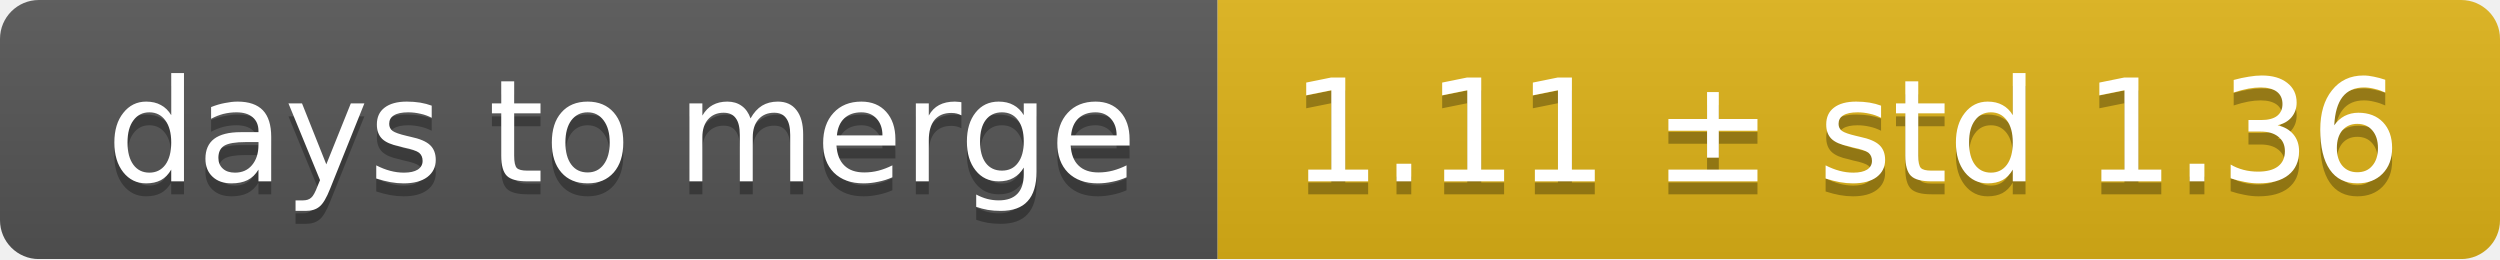
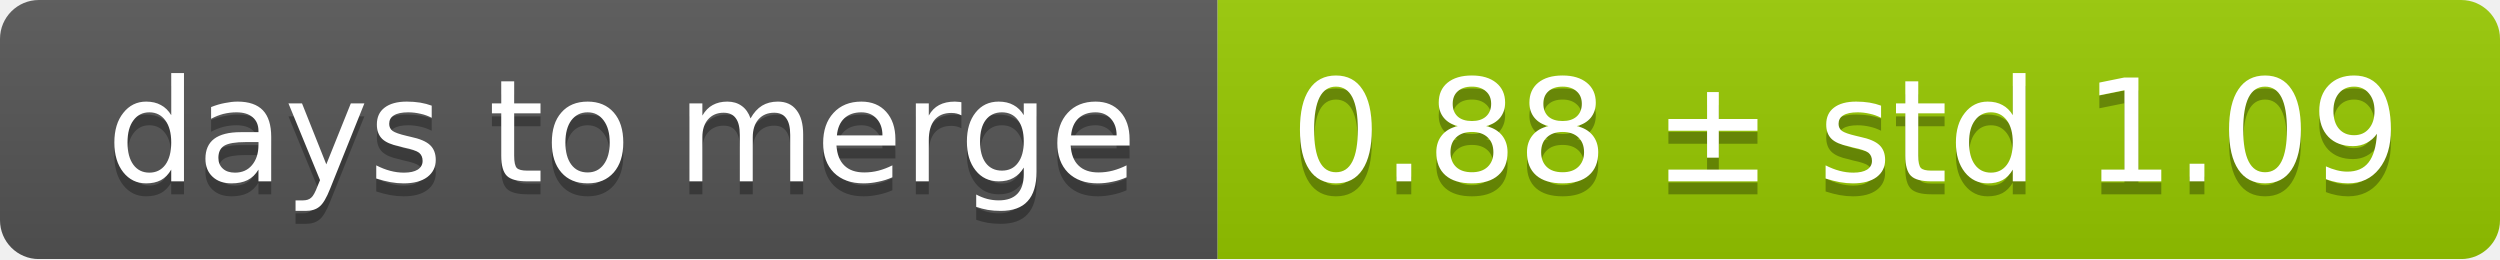
<svg xmlns="http://www.w3.org/2000/svg" width="193" height="20">
  <linearGradient id="smooth" x2="0" y2="100%">
    <stop offset="0" stop-color="#bbb" stop-opacity=".1" />
    <stop offset="1" stop-opacity=".1" />
  </linearGradient>
  <mask id="round">
    <rect width="193" height="20" rx="3" fill="#fff" />
  </mask>
  <g mask="url(#round)">
    <rect width="94" height="20" fill="#555" />
-     <rect x="94" width="99" height="20" fill="#dfb317" />
+     <rect x="94" width="99" height="20" fill="#97ca00" />
    <rect width="193" height="20" fill="url(#smooth)" />
  </g>
  <g fill="#fff" text-anchor="middle" font-family="DejaVu Sans,Verdana,Geneva,sans-serif" font-size="11">
    <text x="48" y="15" fill="#010101" fill-opacity=".3">days to merge</text>
    <text x="48" y="14">days to merge</text>
-     <text x="142.5" y="15" fill="#010101" fill-opacity=".3">1.11 ± std 1.36</text>
-     <text x="142.5" y="14">1.11 ± std 1.36</text>
+     <text x="142.5" y="15" fill="#010101" fill-opacity=".3">0.88 ± std 1.09</text>
+     <text x="142.5" y="14">0.88 ± std 1.09</text>
  </g>
</svg>
